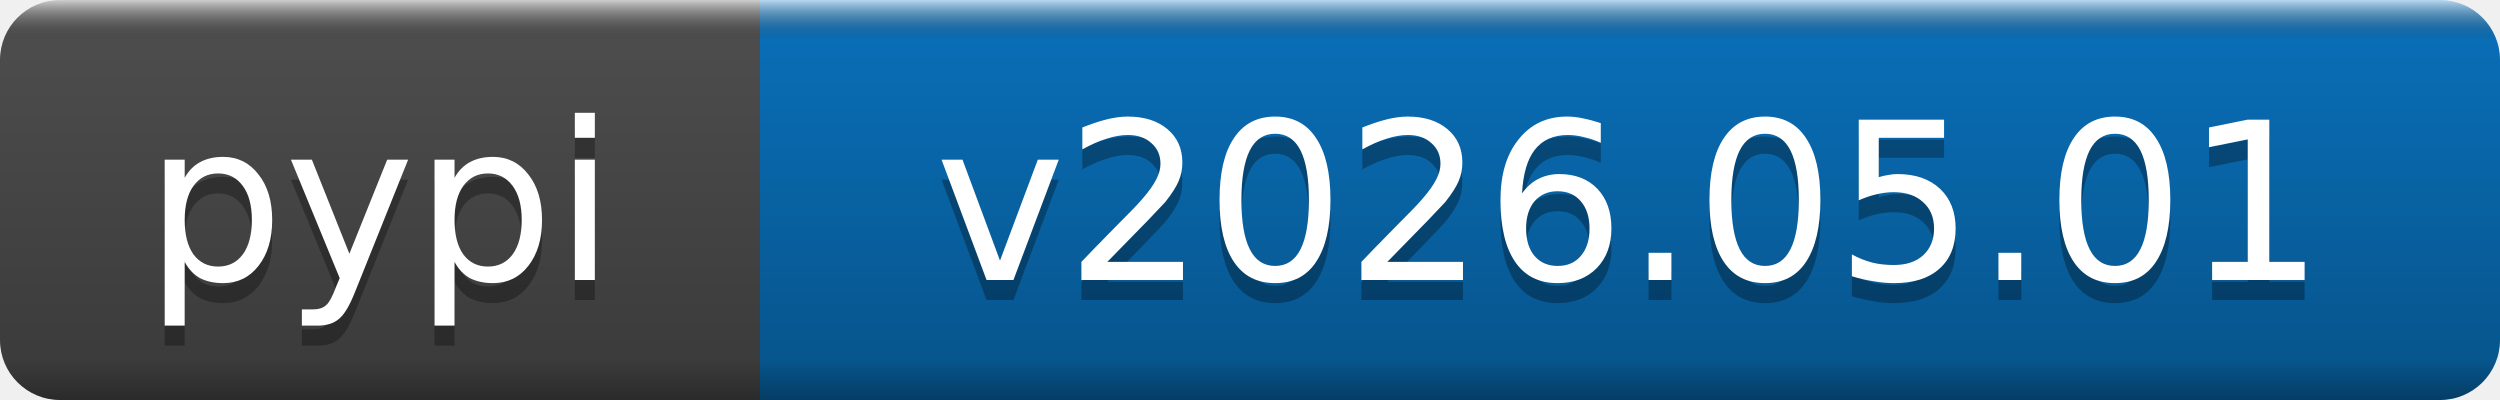
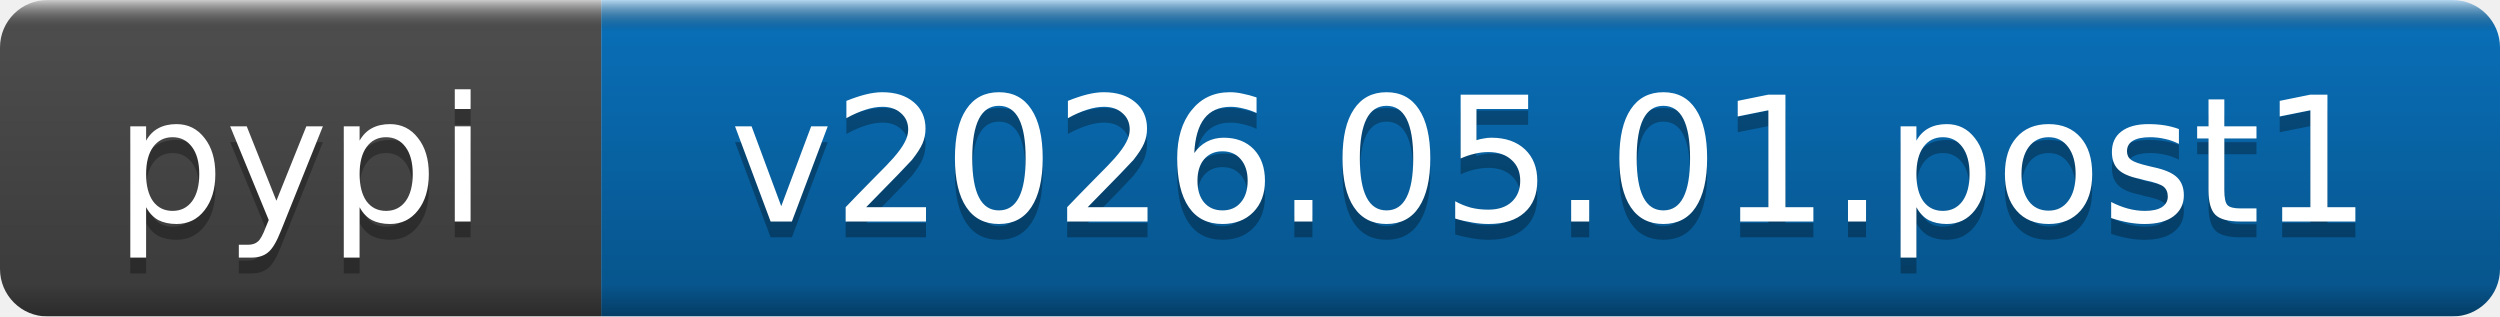
- <svg xmlns="http://www.w3.org/2000/svg" width="125" height="20" role="img" aria-label="pypi: v2026.05.01">
+ <svg xmlns="http://www.w3.org/2000/svg" width="158" height="20" role="img" aria-label="pypi: v2026.05.01.post1">
  <linearGradient id="b" x2="0" y2="100%">
    <stop offset="0" stop-color="#fff" stop-opacity=".7" />
    <stop offset=".1" stop-opacity=".1" />
    <stop offset=".9" stop-opacity=".3" />
    <stop offset="1" stop-opacity=".5" />
  </linearGradient>
  <mask id="a">
-     <rect width="125" height="20" rx="3" fill="#fff" />
+     <rect width="158" height="20" rx="3" fill="#fff" />
  </mask>
  <g mask="url(#a)">
    <rect width="38" height="20" fill="#555" />
-     <rect x="38" width="87" height="20" fill="#0a7aca" />
-     <rect width="125" height="20" fill="url(#b)" />
+     <rect x="38" width="120" height="20" fill="#0a7aca" />
+     <rect width="158" height="20" fill="url(#b)" />
  </g>
  <g fill="#fff" text-anchor="middle" font-family="DejaVu Sans,Verdana,Geneva,sans-serif" font-size="11">
    <text x="19" y="15" fill="#010101" fill-opacity=".3">pypi</text>
    <text x="19" y="14">pypi</text>
-     <text x="81.5" y="15" fill="#010101" fill-opacity=".3">v2026.05.01</text>
-     <text x="81.5" y="14">v2026.05.01</text>
+     <text x="98" y="15" fill="#010101" fill-opacity=".3">v2026.05.01.post1</text>
+     <text x="98" y="14">v2026.05.01.post1</text>
  </g>
</svg>
